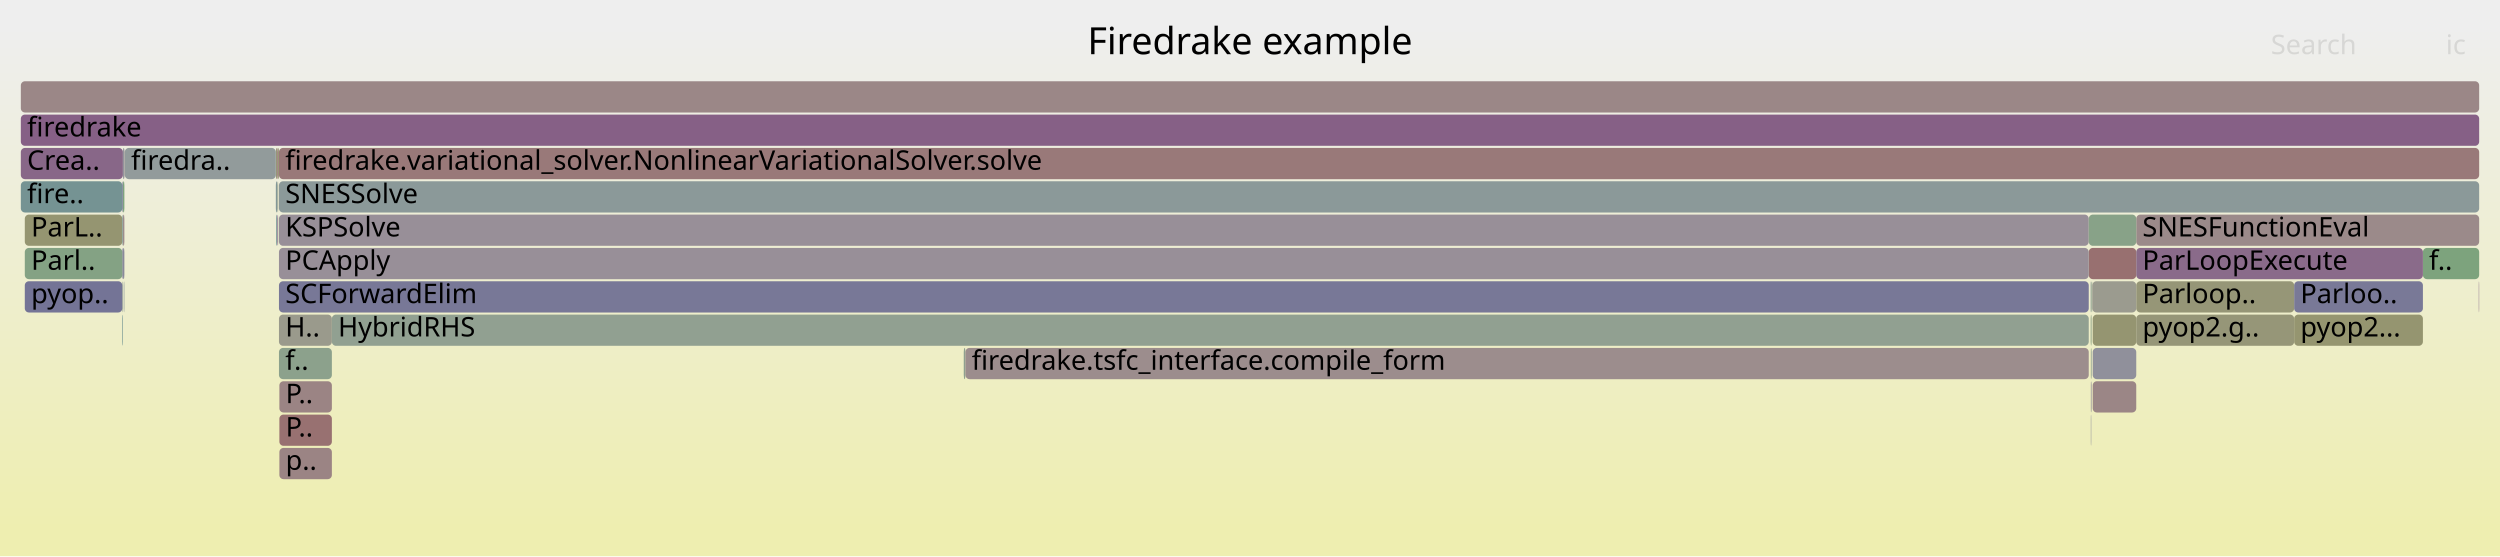
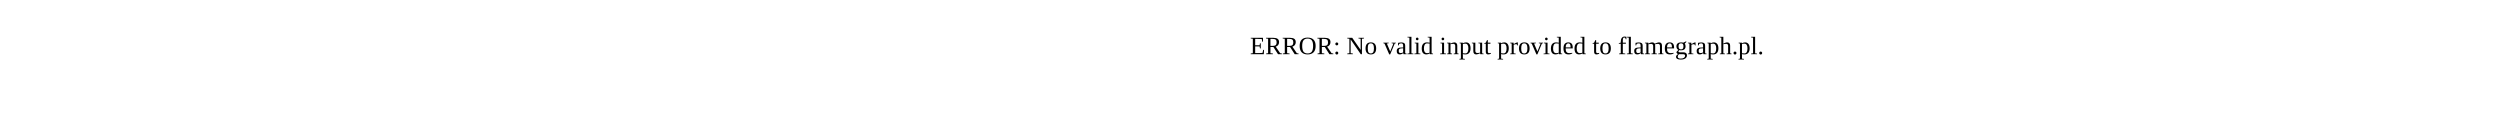
- <svg xmlns="http://www.w3.org/2000/svg" version="1.1" width="1200" height="267" viewBox="0 0 1200 267">
-   <defs>
-     <linearGradient id="background" y1="0" y2="1" x1="0" x2="0">
-       <stop stop-color="#eeeeee" offset="5%" />
-       <stop stop-color="#eeeeb0" offset="95%" />
-     </linearGradient>
-   </defs>
-   <style type="text/css">
- 	text { font-family:Verdana; font-size:13px; fill:rgb(0,0,0); }
- 	#search, #ignorecase { opacity:0.1; cursor:pointer; }
- 	#search:hover, #search.show, #ignorecase:hover, #ignorecase.show { opacity:1; }
- 	#subtitle { text-anchor:middle; font-color:rgb(160,160,160); }
- 	#title { text-anchor:middle; font-size:18px}
- 	#unzoom { cursor:pointer; }
- 	#frames &gt; *:hover { stroke:black; stroke-width:0.5; cursor:pointer; }
- 	.hide { display:none; }
- 	.parent { opacity:0.5; }
- </style>
-   <rect x="0.0" y="0" width="1200.0" height="267.0" fill="url(#background)" />
-   <text id="title" x="600.00" y="26">Firedrake example</text>
-   <text id="details" x="10.00" y="249"> </text>
-   <text id="unzoom" x="10.00" y="26" class="hide">Reset Zoom</text>
-   <text id="search" x="1090.00" y="26">Search</text>
-   <text id="ignorecase" x="1174.00" y="26">ic</text>
-   <text id="matched" x="1090.00" y="249"> </text>
-   <g id="frames">
-     <g>
-       <rect x="1004.5" y="183" width="20.9" height="15.0" fill="rgb(154.825,133.66,133.66)" rx="2" ry="2" />
-       <text x="1007.54" y="193.5" />
-     </g>
-     <g>
-       <rect x="133.9" y="87" width="1056.1" height="15.0" fill="rgb(139.193,153.124,153.124)" rx="2" ry="2" />
-       <text x="136.94" y="97.5">SNESSolve</text>
-     </g>
-     <g>
-       <rect x="134.1" y="215" width="25.2" height="15.0" fill="rgb(154.601,131.94,131.94)" rx="2" ry="2" />
-       <text x="137.10" y="225.5">p..</text>
-     </g>
-     <g>
-       <rect x="10.0" y="39" width="1180.0" height="15.0" fill="rgb(155.029,135.221,135.221)" rx="2" ry="2" />
-       <text x="13.00" y="49.5" />
-     </g>
-     <g>
-       <rect x="10.0" y="87" width="48.7" height="15.0" fill="rgb(117.117,147.401,147.401)" rx="2" ry="2" />
-       <text x="13.00" y="97.5">fire..</text>
-     </g>
-     <g>
-       <rect x="1002.6" y="119" width="22.8" height="15.0" fill="rgb(152.057,112.435,112.435)" rx="2" ry="2" />
-       <text x="1005.59" y="129.5" />
-     </g>
-     <g>
-       <rect x="1003.8" y="151" width="0.2" height="15.0" fill="rgb(126.109,163.192,126.109)" rx="2" ry="2" />
-       <text x="1006.82" y="161.5" />
-     </g>
-     <g>
-       <rect x="132.4" y="71" width="0.6" height="15.0" fill="rgb(150.257,150.257,120.475)" rx="2" ry="2" />
-       <text x="135.39" y="81.5" />
-     </g>
-     <g>
-       <rect x="1003.5" y="135" width="0.3" height="15.0" fill="rgb(139.61,153.232,153.232)" rx="2" ry="2" />
-       <text x="1006.50" y="145.5" />
-     </g>
-     <g>
-       <rect x="10.0" y="71" width="49.0" height="15.0" fill="rgb(136.475,102.842,136.475)" rx="2" ry="2" />
-       <text x="13.00" y="81.5">Crea..</text>
-     </g>
-     <g>
-       <rect x="10.0" y="55" width="1180.0" height="15.0" fill="rgb(133.814,96.023,133.814)" rx="2" ry="2" />
-       <text x="13.00" y="65.5">firedrake</text>
-     </g>
-     <g>
-       <rect x="1163.0" y="119" width="27.0" height="15.0" fill="rgb(125.031,163.367,125.031)" rx="2" ry="2" />
-       <text x="1165.95" y="129.5">f..</text>
-     </g>
-     <g>
-       <rect x="133.1" y="103" width="0.3" height="15.0" fill="rgb(133.378,94.905,133.378)" rx="2" ry="2" />
-       <text x="136.13" y="113.5" />
-     </g>
-     <g>
-       <rect x="1004.0" y="135" width="0.3" height="15.0" fill="rgb(142.705,160.49,142.705)" rx="2" ry="2" />
-       <text x="1007.03" y="145.5" />
-     </g>
-     <g>
-       <rect x="58.7" y="119" width="0.3" height="15.0" fill="rgb(110.323,110.323,148.772)" rx="2" ry="2" />
-       <text x="61.71" y="129.5" />
-     </g>
-     <g>
-       <rect x="1101.2" y="151" width="61.8" height="15.0" fill="rgb(148.558,148.558,112.243)" rx="2" ry="2" />
-       <text x="1104.18" y="161.5">pyop2...</text>
-     </g>
-     <g>
-       <rect x="1003.5" y="151" width="0.1" height="15.0" fill="rgb(124.64,163.431,124.64)" rx="2" ry="2" />
-       <text x="1006.50" y="161.5" />
-     </g>
-     <g>
-       <rect x="159.3" y="151" width="843.3" height="15.0" fill="rgb(145.135,160.094,145.135)" rx="2" ry="2" />
-       <text x="162.28" y="161.5">HybridRHS</text>
-     </g>
-     <g>
-       <rect x="1025.4" y="119" width="137.6" height="15.0" fill="rgb(138.154,107.144,138.154)" rx="2" ry="2" />
-       <text x="1028.36" y="129.5">ParLoopExecute</text>
-     </g>
-     <g>
-       <rect x="1003.8" y="135" width="0.2" height="15.0" fill="rgb(138.87,161.114,138.87)" rx="2" ry="2" />
-       <text x="1006.82" y="145.5" />
-     </g>
-     <g>
-       <rect x="1189.8" y="135" width="0.2" height="15.0" fill="rgb(140.136,112.224,140.136)" rx="2" ry="2" />
-       <text x="1192.85" y="145.5" />
-     </g>
-     <g>
-       <rect x="59.0" y="119" width="0.7" height="15.0" fill="rgb(136.837,136.837,153.904)" rx="2" ry="2" />
-       <text x="61.99" y="129.5" />
-     </g>
-     <g>
-       <rect x="133.0" y="87" width="0.1" height="15.0" fill="rgb(148.351,148.351,111.24)" rx="2" ry="2" />
-       <text x="135.96" y="97.5" />
-     </g>
-     <g>
-       <rect x="11.9" y="119" width="46.8" height="15.0" fill="rgb(131.847,162.257,131.847)" rx="2" ry="2" />
-       <text x="14.94" y="129.5">Parl..</text>
-     </g>
-     <g>
-       <rect x="133.9" y="103" width="868.7" height="15.0" fill="rgb(152.317,143.438,152.317)" rx="2" ry="2" />
-       <text x="136.94" y="113.5">KSPSolve</text>
-     </g>
-     <g>
-       <rect x="59.0" y="87" width="0.7" height="15.0" fill="rgb(126.44,163.138,126.44)" rx="2" ry="2" />
-       <text x="61.99" y="97.5" />
-     </g>
-     <g>
-       <rect x="133.4" y="71" width="0.5" height="15.0" fill="rgb(148.899,148.899,113.897)" rx="2" ry="2" />
-       <text x="136.41" y="81.5" />
-     </g>
-     <g>
-       <rect x="1025.4" y="103" width="164.6" height="15.0" fill="rgb(155.413,138.163,138.163)" rx="2" ry="2" />
-       <text x="1028.36" y="113.5">SNESFunctionEval</text>
-     </g>
-     <g>
-       <rect x="58.7" y="135" width="0.3" height="15.0" fill="rgb(148.146,159.604,148.146)" rx="2" ry="2" />
-       <text x="61.71" y="145.5" />
-     </g>
-     <g>
-       <rect x="1025.4" y="135" width="75.8" height="15.0" fill="rgb(149.96,149.96,119.038)" rx="2" ry="2" />
-       <text x="1028.36" y="145.5">Parloop..</text>
-     </g>
-     <g>
-       <rect x="133.9" y="71" width="1056.1" height="15.0" fill="rgb(153.213,121.297,121.297)" rx="2" ry="2" />
-       <text x="136.94" y="81.5">firedrake.variational_solver.NonlinearVariationalSolver.solve</text>
-     </g>
-     <g>
-       <rect x="59.4" y="135" width="0.3" height="15.0" fill="rgb(142.319,153.935,153.935)" rx="2" ry="2" />
-       <text x="62.36" y="145.5" />
-     </g>
-     <g>
-       <rect x="59.0" y="103" width="0.7" height="15.0" fill="rgb(155.732,140.615,140.615)" rx="2" ry="2" />
-       <text x="61.99" y="113.5" />
-     </g>
-     <g>
-       <rect x="11.9" y="103" width="46.8" height="15.0" fill="rgb(148.703,148.703,112.946)" rx="2" ry="2" />
-       <text x="14.94" y="113.5">ParL..</text>
-     </g>
-     <g>
-       <rect x="1002.6" y="103" width="22.8" height="15.0" fill="rgb(136.382,161.519,136.382)" rx="2" ry="2" />
-       <text x="1005.59" y="113.5" />
-     </g>
-     <g>
-       <rect x="58.7" y="151" width="0.3" height="15.0" fill="rgb(109.362,145.39,145.39)" rx="2" ry="2" />
-       <text x="61.71" y="161.5" />
-     </g>
-     <g>
-       <rect x="134.1" y="199" width="25.2" height="15.0" fill="rgb(152.142,113.09,113.09)" rx="2" ry="2" />
-       <text x="137.10" y="209.5">P..</text>
-     </g>
-     <g>
-       <rect x="1004.3" y="135" width="21.1" height="15.0" fill="rgb(154.803,154.803,142.507)" rx="2" ry="2" />
-       <text x="1007.34" y="145.5" />
-     </g>
-     <g>
-       <rect x="1004.5" y="167" width="20.9" height="15.0" fill="rgb(143.971,143.971,155.285)" rx="2" ry="2" />
-       <text x="1007.54" y="177.5" />
-     </g>
-     <g>
-       <rect x="1003.6" y="167" width="0.2" height="15.0" fill="rgb(147.891,147.891,109.012)" rx="2" ry="2" />
-       <text x="1006.64" y="177.5" />
-     </g>
-     <g>
-       <rect x="59.8" y="71" width="0.1" height="15.0" fill="rgb(133.378,162.008,133.378)" rx="2" ry="2" />
-       <text x="62.78" y="81.5" />
-     </g>
-     <g>
-       <rect x="133.8" y="103" width="0.1" height="15.0" fill="rgb(126.421,163.141,126.421)" rx="2" ry="2" />
-       <text x="136.76" y="113.5" />
-     </g>
-     <g>
-       <rect x="133.8" y="87" width="0.1" height="15.0" fill="rgb(150.517,150.517,121.736)" rx="2" ry="2" />
-       <text x="136.76" y="97.5" />
-     </g>
-     <g>
-       <rect x="58.7" y="103" width="0.3" height="15.0" fill="rgb(115.548,146.994,146.994)" rx="2" ry="2" />
-       <text x="61.71" y="113.5" />
-     </g>
-     <g>
-       <rect x="1003.6" y="199" width="0.2" height="15.0" fill="rgb(129.808,129.808,152.543)" rx="2" ry="2" />
-       <text x="1006.64" y="209.5" />
-     </g>
-     <g>
-       <rect x="1003.6" y="151" width="0.2" height="15.0" fill="rgb(152.919,152.919,133.378)" rx="2" ry="2" />
-       <text x="1006.64" y="161.5" />
-     </g>
-     <g>
-       <rect x="59.0" y="71" width="0.7" height="15.0" fill="rgb(147.238,147.238,155.917)" rx="2" ry="2" />
-       <text x="61.99" y="81.5" />
-     </g>
-     <g>
-       <rect x="59.9" y="71" width="72.5" height="15.0" fill="rgb(146.085,154.911,154.911)" rx="2" ry="2" />
-       <text x="62.92" y="81.5">firedra..</text>
-     </g>
-     <g>
-       <rect x="462.6" y="167" width="0.8" height="15.0" fill="rgb(142.832,160.469,142.832)" rx="2" ry="2" />
-       <text x="465.57" y="177.5" />
-     </g>
-     <g>
-       <rect x="59.7" y="71" width="0.1" height="15.0" fill="rgb(153.953,126.974,126.974)" rx="2" ry="2" />
-       <text x="62.65" y="81.5" />
-     </g>
-     <g>
-       <rect x="132.6" y="103" width="0.4" height="15.0" fill="rgb(104.369,144.096,144.096)" rx="2" ry="2" />
-       <text x="135.64" y="113.5" />
-     </g>
-     <g>
-       <rect x="133.0" y="71" width="0.4" height="15.0" fill="rgb(153.209,121.271,121.271)" rx="2" ry="2" />
-       <text x="135.96" y="81.5" />
-     </g>
-     <g>
-       <rect x="1101.2" y="135" width="61.8" height="15.0" fill="rgb(121.036,121.036,150.846)" rx="2" ry="2" />
-       <text x="1104.18" y="145.5">Parloo..</text>
-     </g>
-     <g>
-       <rect x="463.4" y="167" width="539.2" height="15.0" fill="rgb(155.761,140.835,140.835)" rx="2" ry="2" />
-       <text x="466.43" y="177.5">firedrake.tsfc_interface.compile_form</text>
-     </g>
-     <g>
-       <rect x="133.9" y="119" width="868.7" height="15.0" fill="rgb(152.208,143.159,152.208)" rx="2" ry="2" />
-       <text x="136.94" y="129.5">PCApply</text>
-     </g>
-     <g>
-       <rect x="132.4" y="87" width="0.6" height="15.0" fill="rgb(130.298,150.818,150.818)" rx="2" ry="2" />
-       <text x="135.39" y="97.5" />
-     </g>
-     <g>
-       <rect x="58.7" y="87" width="0.3" height="15.0" fill="rgb(109.934,109.934,148.697)" rx="2" ry="2" />
-       <text x="61.71" y="97.5" />
-     </g>
-     <g>
-       <rect x="133.1" y="87" width="0.3" height="15.0" fill="rgb(144.856,160.14,144.856)" rx="2" ry="2" />
-       <text x="136.13" y="97.5" />
-     </g>
-     <g>
-       <rect x="11.9" y="135" width="46.8" height="15.0" fill="rgb(115.664,115.664,149.806)" rx="2" ry="2" />
-       <text x="14.94" y="145.5">pyop..</text>
-     </g>
-     <g>
-       <rect x="1004.5" y="151" width="20.9" height="15.0" fill="rgb(148.72,148.72,113.027)" rx="2" ry="2" />
-       <text x="1007.54" y="161.5" />
-     </g>
-     <g>
-       <rect x="133.9" y="135" width="868.7" height="15.0" fill="rgb(119.792,119.792,150.605)" rx="2" ry="2" />
-       <text x="136.94" y="145.5">SCForwardElim</text>
-     </g>
-     <g>
-       <rect x="134.1" y="183" width="25.2" height="15.0" fill="rgb(154.583,131.802,131.802)" rx="2" ry="2" />
-       <text x="137.10" y="193.5">P..</text>
-     </g>
-     <g>
-       <rect x="1025.4" y="151" width="75.8" height="15.0" fill="rgb(150.108,150.108,119.755)" rx="2" ry="2" />
-       <text x="1028.36" y="161.5">pyop2.g..</text>
-     </g>
-     <g>
-       <rect x="1003.8" y="183" width="0.2" height="15.0" fill="rgb(134.927,134.927,153.534)" rx="2" ry="2" />
-       <text x="1006.82" y="193.5" />
-     </g>
-     <g>
-       <rect x="1003.8" y="167" width="0.2" height="15.0" fill="rgb(120.876,148.375,148.375)" rx="2" ry="2" />
-       <text x="1006.82" y="177.5" />
-     </g>
-     <g>
-       <rect x="1003.6" y="183" width="0.2" height="15.0" fill="rgb(155.909,141.97,141.97)" rx="2" ry="2" />
-       <text x="1006.64" y="193.5" />
-     </g>
-     <g>
-       <rect x="133.9" y="151" width="25.4" height="15.0" fill="rgb(154.292,154.292,140.03)" rx="2" ry="2" />
-       <text x="136.94" y="161.5">H..</text>
-     </g>
-     <g>
-       <rect x="133.9" y="167" width="25.4" height="15.0" fill="rgb(139.662,160.985,139.662)" rx="2" ry="2" />
-       <text x="136.94" y="177.5">f..</text>
-     </g>
-   </g>
+ <svg xmlns="http://www.w3.org/2000/svg" version="1.1" width="1200" height="65" viewBox="0 0 1200 65">
+   <text x="600.00" y="26">ERROR: No valid input provided to flamegraph.pl.</text>
</svg>
